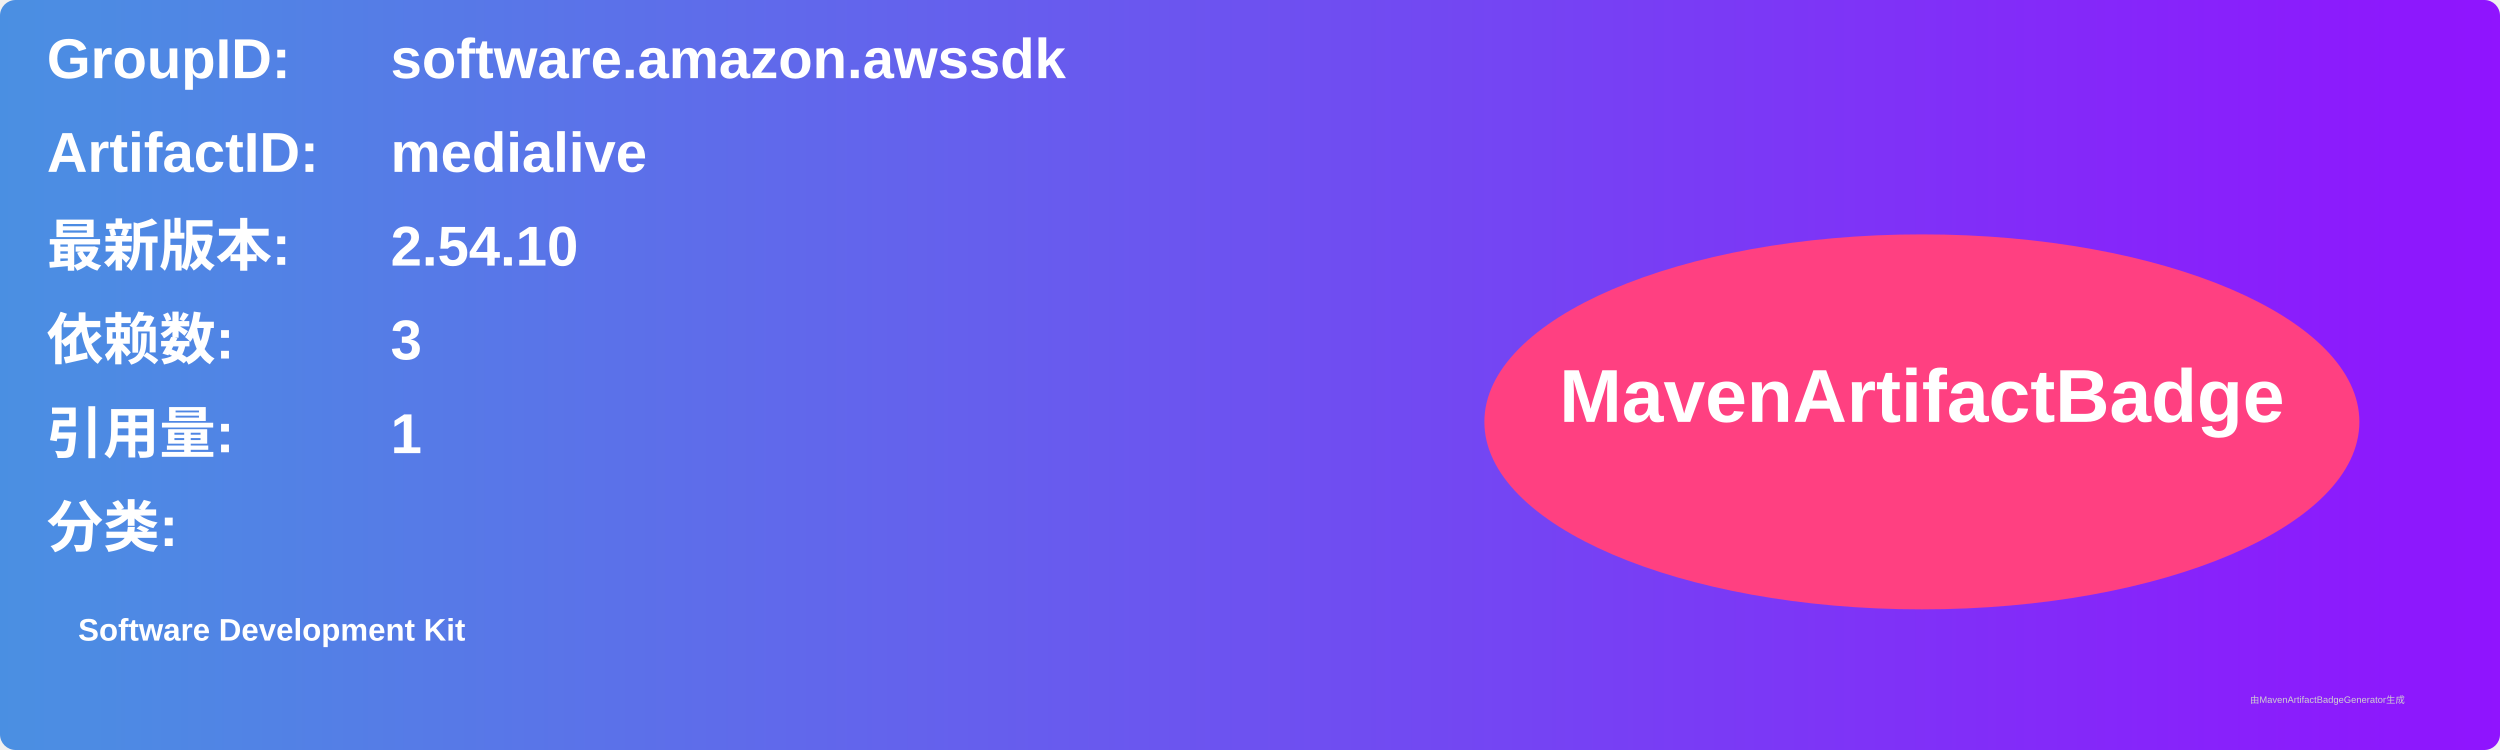
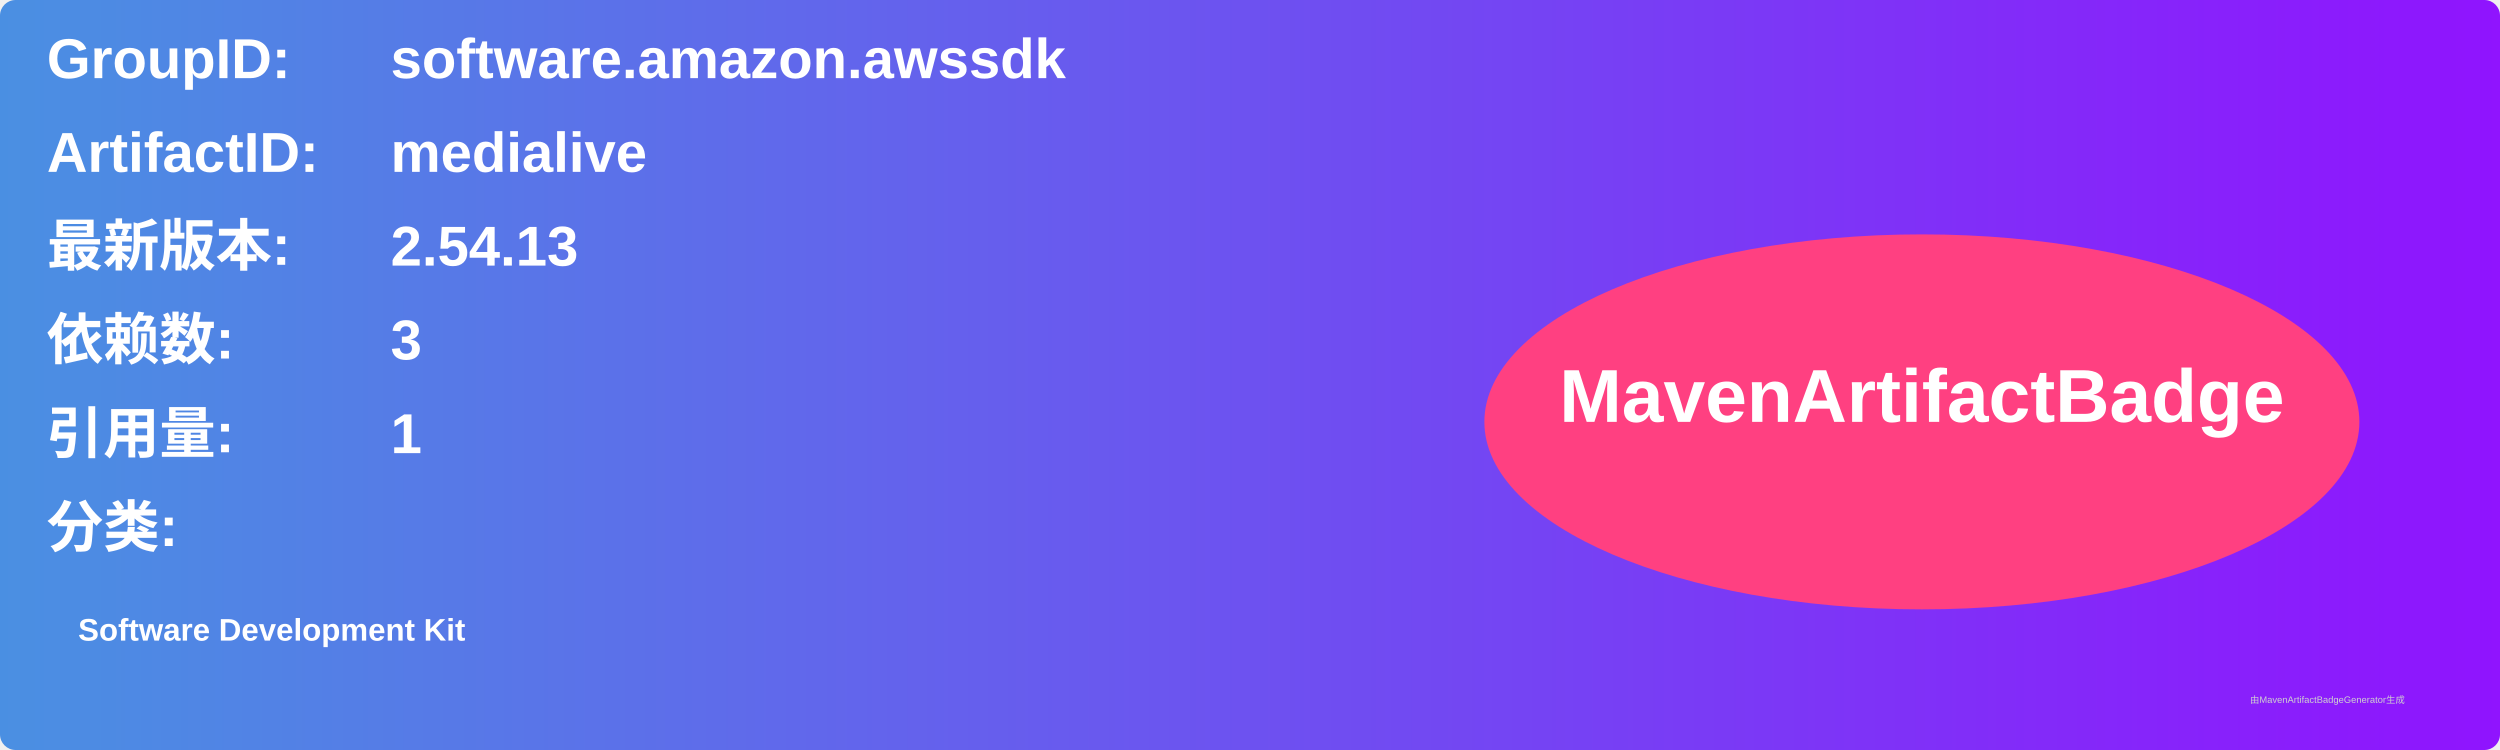
<svg xmlns="http://www.w3.org/2000/svg" width="800" height="240" viewBox="0 0 800 240">
  <linearGradient id="grad" x1="0%" y1="0%" x2="100%" y2="0%">
    <stop offset="0%" stop-color="#4a90e2" />
    <stop offset="100%" stop-color="#9013fe" />
  </linearGradient>
  <rect width="100%" height="100%" rx="5" ry="5" fill="url(#grad)" />
  <g transform="translate(15, 15)">
    <text x="0" y="10" font-family="Arial" font-size="18" fill="white" font-weight="bold" width="260">GroupID:</text>
    <text x="110" y="10" font-family="Arial" font-size="18" fill="white" font-weight="bold" width="460">software.amazon.awssdk</text>
    <text x="0" y="40" font-family="Arial" font-size="18" fill="white" font-weight="bold" width="260">ArtifactID:</text>
    <text x="110" y="40" font-family="Arial" font-size="18" fill="white" font-weight="bold" width="460">medialive</text>
    <text x="0" y="70" font-family="Arial" font-size="18" fill="white" font-weight="bold">最新版本:</text>
    <text x="110" y="70" font-family="Arial" font-size="18" fill="white" font-weight="bold">
-       <tspan font-weight="bold">2.54.10</tspan>
+       <tspan font-weight="bold">2.54.13</tspan>
    </text>
    <text x="0" y="100" font-family="Arial" font-size="18" fill="white" font-weight="bold">依赖数: </text>
    <text x="110" y="100" font-family="Arial" font-size="18" fill="white">
      <tspan font-weight="bold">3</tspan>
    </text>
    <text x="0" y="130" font-family="Arial" font-size="18" fill="white" font-weight="bold">引用量: </text>
    <text x="110" y="130" font-family="Arial" font-size="18" fill="white">
      <tspan font-weight="bold">1</tspan>
    </text>
    <text x="0" y="160" font-family="Arial" font-size="18" fill="white" font-weight="bold">分类:</text>
    <text x="10" y="190" font-family="Arial" font-size="10" fill="white">
      <tspan font-weight="bold">Software Development Kit</tspan>
    </text>
    <ellipse cx="600" cy="120" rx="140" ry="60" fill="#ff4081" />
    <text x="600" y="120" text-anchor="middle" font-family="Arial" font-size="24" fill="white" font-weight="bold">MavenArtifactBadge</text>
  </g>
  <text x="720" y="225" font-family="Arial" font-size="3" fill="#d0d0d0">由MavenArtifactBadgeGenerator生成</text>
</svg>
